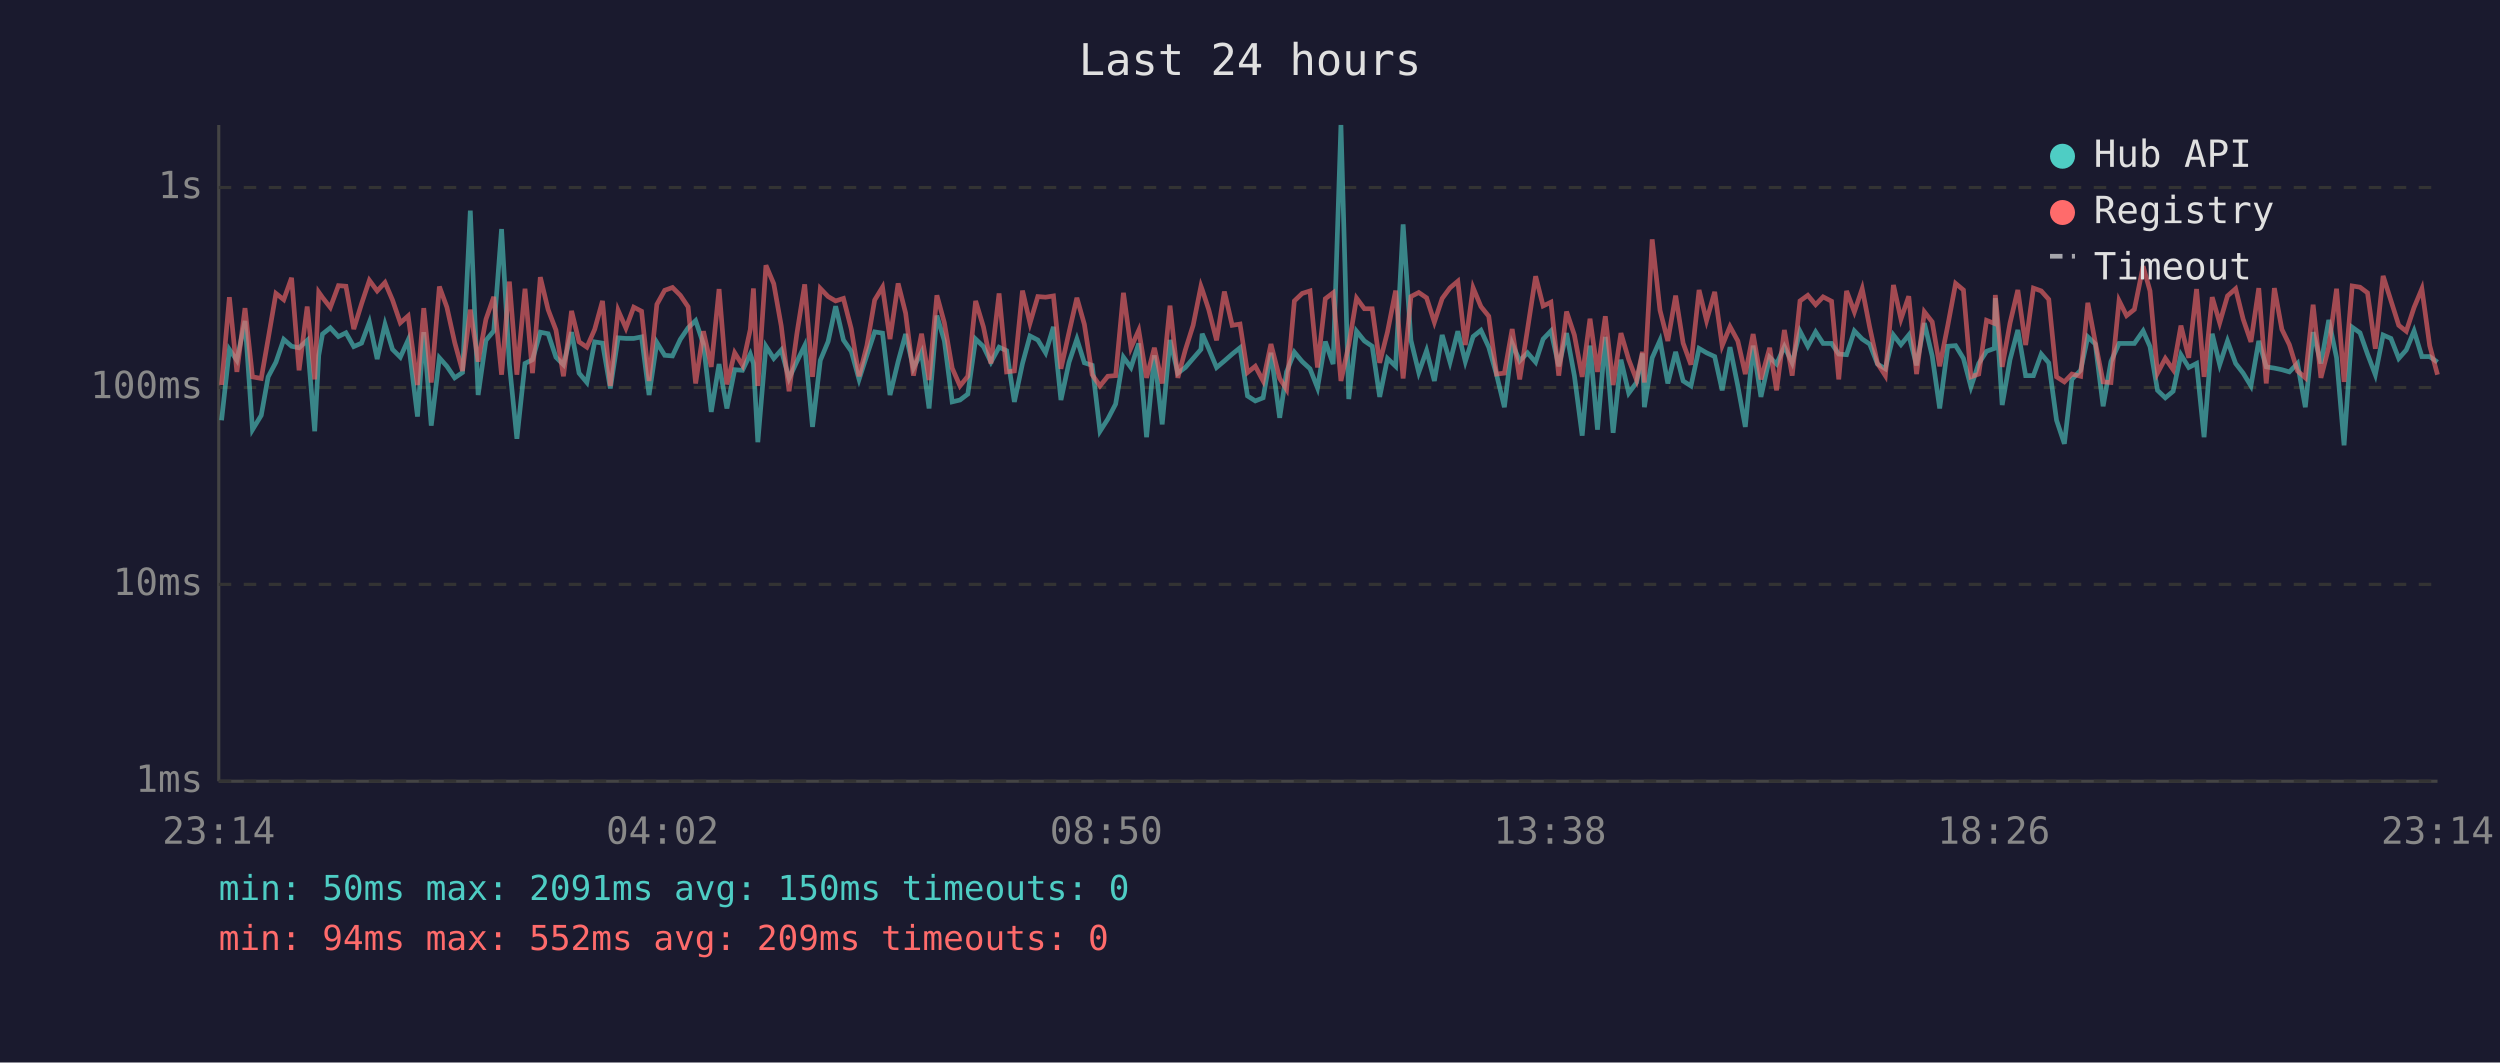
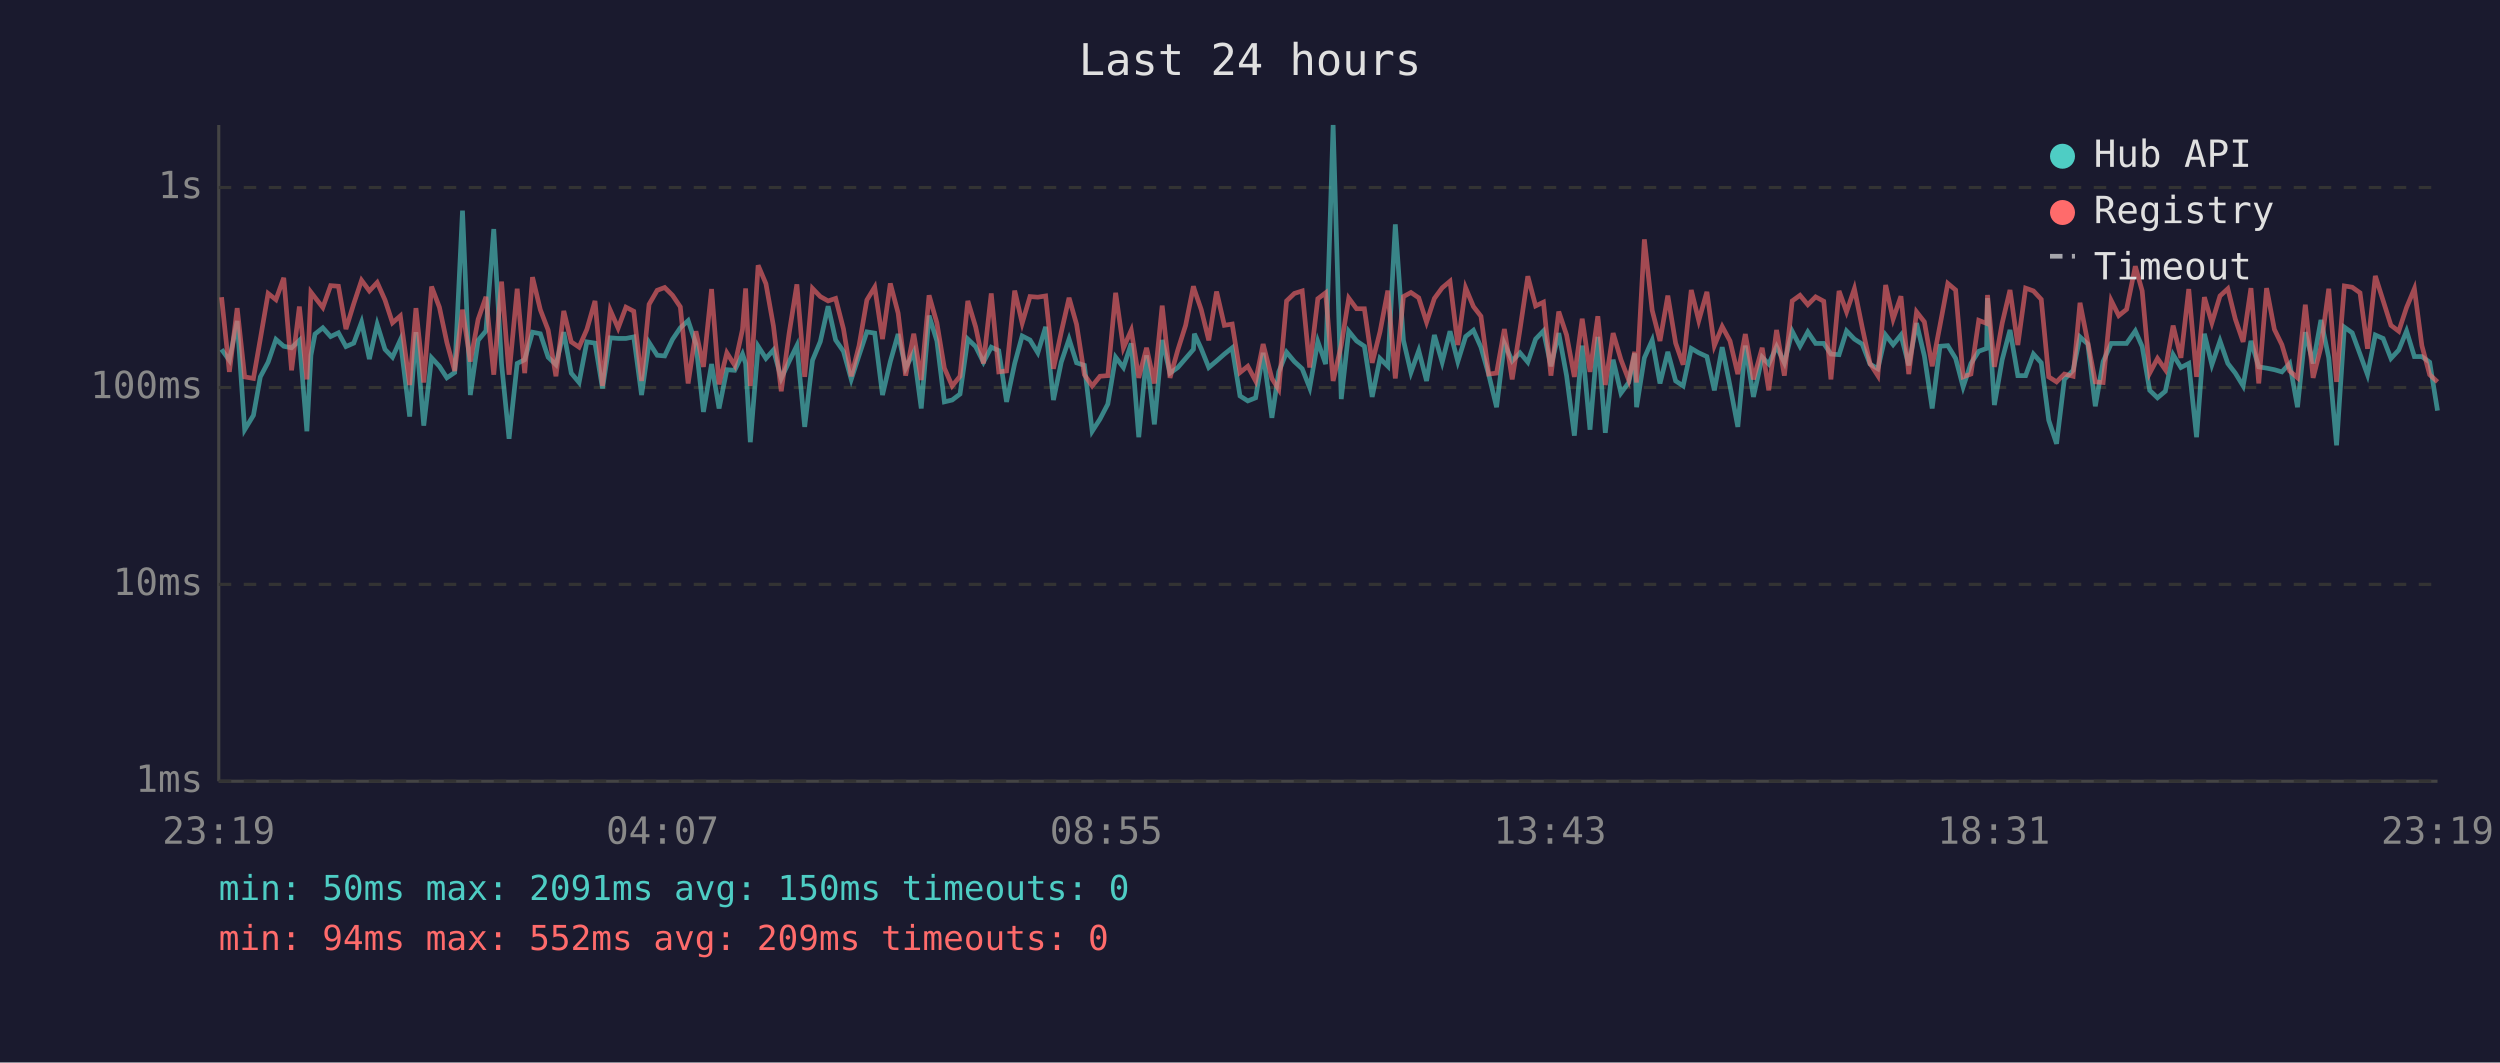
<svg xmlns="http://www.w3.org/2000/svg" viewBox="0 0 800 340" font-family="monospace" font-size="12">
  <rect width="800" height="340" fill="#1a1a2e" />
  <text x="400" y="24" fill="#e0e0e0" font-size="14" text-anchor="middle">Last 24 hours</text>
  <line x1="70" y1="40" x2="70" y2="250" stroke="#444" stroke-width="1" />
  <line x1="70" y1="250" x2="780" y2="250" stroke="#444" stroke-width="1" />
  <line x1="70" y1="250" x2="780" y2="250" stroke="#333" stroke-width="1" stroke-dasharray="4" />
  <text x="65" y="250" fill="#888" text-anchor="end" dominant-baseline="middle">1ms</text>
  <line x1="70" y1="187" x2="780" y2="187" stroke="#333" stroke-width="1" stroke-dasharray="4" />
  <text x="65" y="187" fill="#888" text-anchor="end" dominant-baseline="middle">10ms</text>
  <line x1="70" y1="124" x2="780" y2="124" stroke="#333" stroke-width="1" stroke-dasharray="4" />
  <text x="65" y="124" fill="#888" text-anchor="end" dominant-baseline="middle">100ms</text>
  <line x1="70" y1="60" x2="780" y2="60" stroke="#333" stroke-width="1" stroke-dasharray="4" />
  <text x="65" y="60" fill="#888" text-anchor="end" dominant-baseline="middle">1s</text>
-   <text x="70" y="270" fill="#888" text-anchor="middle">23:14</text>
-   <text x="212" y="270" fill="#888" text-anchor="middle">04:02</text>
-   <text x="354" y="270" fill="#888" text-anchor="middle">08:50</text>
-   <text x="496" y="270" fill="#888" text-anchor="middle">13:38</text>
-   <text x="638" y="270" fill="#888" text-anchor="middle">18:26</text>
-   <text x="780" y="270" fill="#888" text-anchor="middle">23:14</text>
-   <polyline points="70.9,134.5 73.4,111.8 75.8,115.3 78.4,102.7 80.8,137.5 83.6,132.9 85.8,120.6 88.3,115.9 90.8,108.6 93.3,110.8 95.7,111.3 98.3,108.9 100.7,138.0 102.0,113.7 103.2,106.9 105.7,104.9 108.3,107.7 110.7,106.5 113.2,110.9 115.7,109.8 118.2,103.1 120.7,114.9 123.2,103.8 125.6,111.8 128.1,114.3 130.6,108.8 133.6,133.3 135.6,106.3 138.0,136.2 140.6,114.5 143.0,117.2 145.5,120.9 148.0,119.2 150.5,67.4 153.0,126.4 155.5,108.9 158.0,105.9 160.5,73.3 163.0,116.5 165.4,140.4 168.0,116.3 170.4,115.1 172.9,106.3 175.4,106.8 177.9,114.3 180.3,116.7 182.9,106.3 185.3,119.4 187.8,122.4 190.3,109.4 192.8,109.8 195.3,124.3 197.8,108.1 200.3,108.3 202.8,108.3 205.3,107.8 207.7,126.4 210.2,109.6 212.7,113.7 215.2,113.9 217.7,108.6 220.2,104.9 222.6,102.6 225.1,110.1 227.6,131.8 230.1,116.5 232.6,130.7 235.1,118.3 237.6,118.5 240.1,113.3 241.1,116.3 242.5,141.5 245.1,110.8 247.6,114.7 250.0,112.0 252.5,121.1 255.0,115.7 257.5,110.6 260.0,136.6 262.5,115.3 265.0,109.3 267.4,98.0 269.9,108.8 272.4,112.4 274.9,121.4 277.4,113.7 279.9,106.2 282.4,106.6 284.8,126.4 287.4,115.7 289.8,106.9 292.3,117.8 294.9,112.7 297.3,130.7 299.8,101.0 302.2,109.1 304.7,128.6 307.2,128.0 309.7,126.1 312.2,108.5 314.7,110.9 317.1,115.9 319.7,111.1 322.1,112.2 324.6,128.6 327.2,116.3 329.6,107.5 332.1,108.8 334.6,112.9 337.1,104.6 339.5,128.0 342.1,115.9 344.6,108.5 347.0,116.1 349.5,116.9 352.0,138.0 354.5,134.1 357.0,129.3 359.5,114.3 361.9,117.6 364.4,109.9 366.9,139.9 369.4,113.7 371.9,135.8 374.4,108.8 376.9,119.4 379.3,117.6 381.8,114.7 384.3,111.8 384.7,106.8 386.8,111.6 389.3,117.6 391.8,115.5 394.3,113.3 396.8,111.3 399.2,126.7 401.7,128.3 404.2,127.3 406.7,112.9 409.5,133.7 411.7,119.0 414.2,112.7 416.7,115.7 419.2,118.0 421.6,124.1 424.1,109.3 426.6,116.5 429.1,40.0 431.6,127.7 434.1,106.0 436.6,109.1 439.1,110.8 441.5,127.0 444.0,114.7 446.6,117.2 449.0,71.8 451.5,108.9 454.0,119.2 456.5,112.2 459.0,121.9 461.5,107.2 464.0,115.9 466.5,106.0 468.9,115.7 471.4,107.7 473.9,105.7 476.4,111.1 478.9,119.9 481.4,130.3 483.9,109.9 486.3,115.5 488.8,112.9 491.4,115.9 493.8,108.5 496.3,105.9 498.8,117.2 501.3,106.6 503.8,120.2 506.3,139.4 508.8,110.6 511.2,137.5 513.7,107.8 516.2,138.5 518.7,115.1 521.2,125.8 523.7,122.4 525.6,113.1 526.2,130.3 528.7,114.5 531.2,108.9 533.7,122.7 536.2,112.6 538.6,121.9 541.1,123.5 543.7,111.5 546.1,112.9 548.7,114.1 551.1,124.9 553.6,111.1 556.1,123.5 558.5,136.6 561.0,110.6 563.5,127.0 566.3,114.3 568.5,116.5 571.0,110.9 573.5,116.1 576.0,106.0 578.5,110.8 581.0,106.2 583.4,109.9 586.1,109.9 588.4,113.3 590.9,113.5 593.4,105.9 595.9,108.5 598.3,110.1 600.8,116.5 603.3,118.0 605.9,107.2 608.3,110.3 610.8,107.2 613.3,116.9 615.8,103.4 618.3,113.9 620.7,130.7 623.3,110.8 625.8,110.6 628.3,114.7 630.7,123.8 633.2,116.3 635.7,112.4 638.2,111.5 638.5,95.4 640.7,129.6 643.2,115.1 645.7,105.6 648.2,120.2 650.7,120.2 653.2,113.3 655.6,116.1 658.1,134.5 660.6,142.0 663.0,121.4 665.8,118.5 668.1,107.8 670.5,110.1 673.0,130.0 675.5,115.7 678.1,109.9 680.5,109.9 683.0,109.9 685.8,105.9 688.0,110.9 690.4,124.9 692.9,127.3 695.4,125.2 697.9,113.5 700.4,117.6 702.9,116.3 705.3,139.9 707.9,106.8 710.3,116.7 712.8,109.1 715.4,116.3 717.8,119.4 720.3,123.5 722.8,109.1 725.2,117.4 727.8,117.8 730.2,118.3 732.6,119.0 735.2,116.3 737.7,130.3 740.2,106.3 742.7,116.3 745.2,102.4 747.7,114.5 750.1,142.5 752.7,104.7 755.2,106.5 757.6,113.3 760.1,119.9 762.6,107.2 765.1,108.3 767.6,114.7 770.0,112.0 772.5,105.9 775.0,114.1 777.5,114.1 780.0,115.9" fill="none" stroke="#4ecdc4" stroke-width="1.5" opacity="0.6" />
-   <polyline points="70.9,123.2 73.4,95.1 75.8,119.0 78.4,98.6 80.8,120.6 83.6,121.1 85.8,108.5 88.3,93.9 90.8,95.9 93.3,88.9 95.7,118.5 98.3,98.1 100.7,121.4 102.0,93.5 103.2,95.2 105.7,98.4 108.3,91.4 110.7,91.6 113.2,105.3 115.7,97.2 118.2,89.7 120.7,93.1 123.2,90.4 125.6,96.0 128.1,103.3 130.6,101.1 133.6,123.2 135.6,98.6 138.0,122.4 140.6,91.7 143.0,98.3 145.5,109.6 148.0,118.7 150.5,99.1 153.0,115.7 155.5,102.2 158.0,95.0 160.5,119.9 163.0,90.1 165.4,119.9 168.0,92.4 170.4,119.4 172.9,88.7 175.4,99.1 177.9,105.6 180.3,120.4 182.9,99.5 185.3,109.4 187.8,111.1 190.3,105.4 192.8,96.3 195.3,123.5 197.8,99.3 200.3,105.0 202.8,98.3 205.3,99.6 207.7,121.9 210.2,97.4 212.7,92.9 215.2,92.0 217.7,94.5 220.2,98.2 222.6,122.7 225.1,106.0 227.6,117.4 230.1,92.5 232.6,123.0 235.1,112.9 237.6,116.9 240.1,105.4 241.1,92.3 242.5,123.5 245.1,84.9 247.6,90.8 250.0,104.3 252.5,125.2 255.0,106.8 257.5,91.0 260.0,120.6 262.5,92.3 265.0,94.9 267.4,96.3 269.9,95.5 272.4,105.2 274.9,120.4 277.4,110.6 279.9,96.0 282.4,91.9 284.8,108.5 287.4,90.7 289.8,100.2 292.3,120.2 294.9,106.8 297.3,121.6 299.8,94.5 302.2,103.3 304.7,117.8 307.2,123.5 309.7,120.4 312.2,96.3 314.7,104.6 317.1,116.3 319.7,93.9 322.1,119.0 324.6,118.7 327.2,93.0 329.6,103.4 332.1,94.9 334.6,95.1 337.1,94.7 339.5,118.0 342.1,106.3 344.6,95.3 347.0,103.8 349.5,119.9 352.0,123.5 354.5,120.4 357.0,120.2 359.5,93.7 361.9,111.3 364.4,105.7 366.9,120.9 369.4,111.3 371.9,122.7 374.4,97.8 376.9,120.9 379.3,112.0 381.8,104.1 384.3,91.6 384.7,92.7 386.8,99.1 389.3,108.9 391.8,93.3 394.3,104.1 396.8,103.7 399.2,119.2 401.7,117.2 404.2,121.9 406.7,110.1 409.5,121.1 411.7,124.6 414.2,96.3 416.7,93.9 419.2,93.1 421.6,117.6 424.1,95.6 426.6,93.7 429.1,121.9 431.6,110.4 434.1,95.4 436.6,98.8 439.1,98.8 441.5,116.1 444.0,106.2 446.6,93.0 449.0,121.1 451.5,94.9 454.0,93.6 456.5,95.3 459.0,103.1 461.5,95.5 464.0,92.1 466.5,90.0 468.9,110.4 471.4,92.1 473.9,98.1 476.4,101.2 478.9,119.7 481.4,119.4 483.9,105.3 486.3,121.4 488.8,105.4 491.4,88.4 493.8,97.9 496.3,96.7 498.8,120.2 501.3,99.7 503.8,107.2 506.3,120.6 508.8,102.0 511.2,119.0 513.7,101.2 516.2,123.2 518.7,106.6 521.2,115.1 523.7,121.6 525.6,112.6 526.2,122.4 528.7,76.6 531.2,99.3 533.7,109.1 536.2,94.6 538.6,109.8 541.1,116.7 543.7,92.8 546.1,102.6 548.7,93.4 551.1,110.6 553.6,104.5 556.1,109.1 558.5,119.7 561.0,106.9 563.5,121.4 566.3,111.3 568.5,124.9 571.0,105.6 573.5,120.2 576.0,96.3 578.5,94.5 581.0,97.5 583.4,95.0 586.1,96.4 588.4,121.4 590.9,93.1 593.4,99.8 595.9,92.4 598.3,104.7 600.8,116.3 603.3,120.2 605.9,91.2 608.3,102.1 610.8,94.8 613.3,119.7 615.8,99.8 618.3,103.0 620.7,117.2 623.3,104.1 625.8,90.7 628.3,92.8 630.7,120.6 633.2,119.7 635.7,102.5 638.2,103.5 638.5,94.4 640.7,117.4 643.2,103.4 645.7,92.8 648.2,110.4 650.7,92.2 653.2,93.1 655.6,95.8 658.1,120.6 660.6,122.2 663.0,119.7 665.8,120.4 668.1,96.9 670.5,109.6 673.0,122.2 675.5,122.4 678.1,96.2 680.5,101.0 683.0,99.0 685.8,85.2 688.0,93.1 690.4,119.4 692.9,114.7 695.4,118.3 697.9,104.2 700.4,114.5 702.9,92.5 705.3,120.6 707.9,95.1 710.3,103.3 712.8,94.7 715.4,92.4 717.8,102.1 720.3,109.4 722.8,92.2 725.2,122.7 727.8,92.2 730.2,105.4 732.6,110.3 735.2,118.7 737.7,120.9 740.2,97.5 742.7,120.9 745.2,111.1 747.7,92.4 750.1,122.2 752.7,91.5 755.2,91.9 757.6,93.7 760.1,111.6 762.6,88.3 765.1,96.2 767.6,104.1 770.0,106.0 772.5,98.4 775.0,92.4 777.5,110.6 780.0,119.9" fill="none" stroke="#ff6b6b" stroke-width="1.5" opacity="0.6" />
+   <text x="70" y="270" fill="#888" text-anchor="middle">23:19</text>
+   <text x="212" y="270" fill="#888" text-anchor="middle">04:07</text>
+   <text x="354" y="270" fill="#888" text-anchor="middle">08:55</text>
+   <text x="496" y="270" fill="#888" text-anchor="middle">13:43</text>
+   <text x="638" y="270" fill="#888" text-anchor="middle">18:31</text>
+   <text x="780" y="270" fill="#888" text-anchor="middle">23:19</text>
+   <polyline points="70.9,111.8 73.4,115.3 75.9,102.7 78.3,137.5 81.1,132.9 83.3,120.6 85.8,115.9 88.3,108.6 90.8,110.8 93.3,111.3 95.8,108.9 98.2,138.0 99.5,113.7 100.8,106.9 103.3,104.9 105.8,107.7 108.3,106.5 110.7,110.9 113.2,109.8 115.7,103.1 118.2,114.9 120.7,103.8 123.2,111.8 125.6,114.3 128.1,108.8 131.1,133.3 133.1,106.3 135.6,136.2 138.1,114.5 140.6,117.2 143.0,120.9 145.5,119.2 148.0,67.4 150.5,126.4 153.0,108.9 155.5,105.9 158.0,73.3 160.5,116.5 162.9,140.4 165.5,116.3 167.9,115.1 170.4,106.3 172.9,106.8 175.4,114.3 177.9,116.7 180.4,106.3 182.8,119.4 185.3,122.4 187.8,109.4 190.4,109.8 192.8,124.3 195.3,108.1 197.8,108.3 200.3,108.3 202.8,107.8 205.3,126.4 207.7,109.6 210.3,113.7 212.7,113.9 215.2,108.6 217.7,104.9 220.2,102.6 222.7,110.1 225.1,131.8 227.7,116.5 230.1,130.7 232.6,118.3 235.1,118.5 237.6,113.3 238.6,116.3 240.1,141.5 242.6,110.8 245.1,114.7 247.5,112.0 250.0,121.1 252.5,115.7 255.0,110.6 257.5,136.6 260.0,115.3 262.5,109.3 265.0,98.0 267.4,108.8 269.9,112.4 272.4,121.4 274.9,113.7 277.4,106.2 279.9,106.6 282.4,126.4 284.9,115.7 287.4,106.9 289.8,117.8 292.4,112.7 294.8,130.7 297.3,101.0 299.8,109.1 302.2,128.6 304.7,128.0 307.2,126.1 309.7,108.5 312.2,110.9 314.7,115.9 317.2,111.1 319.6,112.2 322.1,128.6 324.7,116.3 327.1,107.5 329.6,108.8 332.1,112.9 334.6,104.6 337.1,128.0 339.6,115.9 342.1,108.5 344.5,116.1 347.0,116.9 349.5,138.0 352.0,134.1 354.5,129.3 357.0,114.3 359.5,117.6 362.0,109.9 364.4,139.9 366.9,113.7 369.4,135.8 371.9,108.8 374.4,119.4 376.9,117.6 379.4,114.7 381.9,111.8 382.2,106.8 384.4,111.6 386.8,117.6 389.3,115.5 391.8,113.3 394.3,111.3 396.8,126.7 399.3,128.3 401.8,127.3 404.2,112.9 407.0,133.7 409.2,119.0 411.7,112.7 414.2,115.7 416.7,118.0 419.1,124.1 421.7,109.3 424.2,116.5 426.6,40.0 429.2,127.7 431.6,106.0 434.1,109.1 436.6,110.8 439.1,127.0 441.6,114.7 444.1,117.2 446.5,71.8 449.1,108.9 451.5,119.2 454.0,112.2 456.5,121.9 459.0,107.2 461.5,115.9 464.0,106.0 466.5,115.7 469.0,107.7 471.5,105.7 473.9,111.1 476.4,119.9 478.9,130.3 481.4,109.9 483.9,115.5 486.4,112.9 488.9,115.9 491.4,108.5 493.9,105.9 496.3,117.2 498.8,106.6 501.3,120.2 503.8,139.4 506.3,110.6 508.8,137.5 511.3,107.8 513.7,138.5 516.2,115.1 518.7,125.8 521.2,122.4 523.1,113.1 523.7,130.3 526.2,114.5 528.7,108.9 531.2,122.7 533.7,112.6 536.2,121.9 538.6,123.5 541.2,111.5 543.6,112.9 546.2,114.1 548.6,124.9 551.1,111.1 553.6,123.5 556.1,136.6 558.5,110.6 561.1,127.0 563.9,114.3 566.0,116.5 568.5,110.9 571.0,116.1 573.5,106.0 576.0,110.8 578.5,106.2 581.0,109.9 583.6,109.9 585.9,113.3 588.5,113.5 590.9,105.9 593.4,108.5 595.9,110.1 598.4,116.5 600.9,118.0 603.4,107.2 605.8,110.3 608.3,107.2 610.8,116.9 613.3,103.4 615.8,113.9 618.3,130.7 620.8,110.8 623.3,110.6 625.8,114.7 628.2,123.8 630.7,116.3 633.2,112.4 635.7,111.5 636.0,95.4 638.2,129.6 640.7,115.1 643.2,105.6 645.7,120.2 648.2,120.2 650.7,113.3 653.2,116.1 655.6,134.5 658.1,142.0 660.6,121.4 663.4,118.5 665.6,107.8 668.1,110.1 670.5,130.0 673.0,115.7 675.6,109.9 678.0,109.9 680.5,109.9 683.3,105.9 685.5,110.9 687.9,124.9 690.4,127.3 692.9,125.2 695.4,113.5 697.9,117.6 700.4,116.3 702.9,139.9 705.4,106.8 707.8,116.7 710.4,109.1 712.9,116.3 715.3,119.4 717.8,123.5 720.3,109.1 722.8,117.4 725.3,117.8 727.8,118.3 730.2,119.0 732.7,116.3 735.2,130.3 737.7,106.3 740.2,116.3 742.7,102.4 745.2,114.5 747.7,142.5 750.2,104.7 752.7,106.5 755.2,113.3 757.6,119.9 760.1,107.2 762.6,108.3 765.1,114.7 767.6,112.0 770.1,105.9 772.6,114.1 775.0,114.1 777.5,115.9 780.0,131.4" fill="none" stroke="#4ecdc4" stroke-width="1.5" opacity="0.6" />
+   <polyline points="70.9,95.1 73.4,119.0 75.9,98.6 78.3,120.6 81.1,121.1 83.3,108.5 85.8,93.9 88.3,95.9 90.8,88.9 93.3,118.5 95.8,98.1 98.2,121.4 99.5,93.5 100.8,95.2 103.3,98.4 105.8,91.4 108.3,91.6 110.7,105.3 113.2,97.2 115.7,89.7 118.2,93.1 120.7,90.4 123.2,96.0 125.6,103.3 128.1,101.1 131.1,123.2 133.1,98.6 135.6,122.4 138.1,91.7 140.6,98.3 143.0,109.6 145.5,118.7 148.0,99.1 150.5,115.7 153.0,102.2 155.5,95.0 158.0,119.9 160.5,90.1 162.9,119.9 165.5,92.4 167.9,119.4 170.4,88.7 172.9,99.1 175.4,105.6 177.9,120.4 180.4,99.5 182.8,109.4 185.3,111.1 187.8,105.4 190.4,96.3 192.8,123.5 195.3,99.3 197.8,105.0 200.3,98.3 202.8,99.6 205.3,121.9 207.7,97.4 210.3,92.9 212.7,92.0 215.2,94.5 217.7,98.2 220.2,122.7 222.7,106.0 225.1,117.4 227.7,92.5 230.1,123.0 232.6,112.9 235.1,116.9 237.6,105.4 238.6,92.3 240.1,123.5 242.6,84.9 245.1,90.8 247.5,104.3 250.0,125.2 252.5,106.8 255.0,91.0 257.5,120.6 260.0,92.3 262.5,94.9 265.0,96.3 267.4,95.5 269.9,105.2 272.4,120.4 274.9,110.6 277.4,96.0 279.9,91.9 282.4,108.5 284.9,90.7 287.4,100.2 289.8,120.2 292.4,106.8 294.8,121.6 297.3,94.5 299.8,103.3 302.2,117.8 304.7,123.5 307.2,120.4 309.7,96.3 312.2,104.6 314.7,116.3 317.2,93.9 319.6,119.0 322.1,118.7 324.7,93.0 327.1,103.4 329.6,94.9 332.1,95.1 334.6,94.7 337.1,118.0 339.6,106.3 342.1,95.3 344.5,103.8 347.0,119.9 349.5,123.5 352.0,120.4 354.5,120.2 357.0,93.7 359.5,111.3 362.0,105.7 364.4,120.9 366.9,111.3 369.4,122.7 371.9,97.8 374.4,120.9 376.9,112.0 379.4,104.1 381.9,91.6 382.2,92.7 384.4,99.1 386.8,108.9 389.3,93.3 391.8,104.1 394.3,103.7 396.8,119.2 399.3,117.2 401.8,121.9 404.2,110.1 407.0,121.1 409.2,124.6 411.7,96.3 414.2,93.9 416.7,93.1 419.1,117.6 421.7,95.6 424.2,93.7 426.6,121.9 429.2,110.4 431.6,95.4 434.1,98.8 436.6,98.8 439.1,116.1 441.6,106.2 444.1,93.0 446.5,121.1 449.1,94.9 451.5,93.6 454.0,95.3 456.5,103.1 459.0,95.5 461.5,92.1 464.0,90.0 466.5,110.4 469.0,92.1 471.5,98.1 473.9,101.2 476.4,119.7 478.9,119.4 481.4,105.3 483.9,121.4 486.4,105.4 488.9,88.4 491.4,97.9 493.9,96.7 496.3,120.2 498.8,99.7 501.3,107.2 503.8,120.6 506.3,102.0 508.8,119.0 511.3,101.2 513.7,123.2 516.2,106.6 518.7,115.1 521.2,121.6 523.1,112.6 523.7,122.4 526.2,76.6 528.7,99.3 531.2,109.1 533.7,94.6 536.2,109.8 538.6,116.7 541.2,92.8 543.6,102.6 546.2,93.4 548.6,110.6 551.1,104.5 553.6,109.1 556.1,119.7 558.5,106.9 561.1,121.4 563.9,111.3 566.0,124.9 568.5,105.6 571.0,120.2 573.5,96.3 576.0,94.5 578.5,97.5 581.0,95.0 583.6,96.4 585.9,121.4 588.5,93.1 590.9,99.8 593.4,92.4 595.9,104.7 598.4,116.3 600.9,120.2 603.4,91.2 605.8,102.1 608.3,94.8 610.8,119.7 613.3,99.8 615.8,103.0 618.3,117.2 620.8,104.1 623.3,90.7 625.8,92.8 628.2,120.6 630.7,119.7 633.2,102.5 635.7,103.5 636.0,94.4 638.2,117.4 640.7,103.4 643.2,92.8 645.7,110.4 648.2,92.2 650.7,93.1 653.2,95.8 655.6,120.6 658.1,122.2 660.6,119.7 663.4,120.4 665.6,96.9 668.1,109.6 670.5,122.2 673.0,122.4 675.6,96.2 678.0,101.0 680.5,99.0 683.3,85.2 685.5,93.1 687.9,119.4 690.4,114.7 692.9,118.3 695.4,104.2 697.9,114.5 700.4,92.5 702.9,120.6 705.4,95.1 707.8,103.3 710.4,94.7 712.9,92.4 715.3,102.1 717.8,109.4 720.3,92.2 722.8,122.7 725.3,92.2 727.8,105.4 730.2,110.3 732.7,118.7 735.2,120.9 737.7,97.5 740.2,120.9 742.7,111.1 745.2,92.4 747.7,122.2 750.2,91.5 752.7,91.9 755.2,93.7 757.6,111.6 760.1,88.3 762.6,96.2 765.1,104.1 767.6,106.0 770.1,98.4 772.6,92.4 775.0,110.6 777.5,119.9 780.0,122.2" fill="none" stroke="#ff6b6b" stroke-width="1.5" opacity="0.6" />
  <circle cx="660" cy="50" r="4" fill="#4ecdc4" />
  <text x="670" y="50" fill="#e0e0e0" dominant-baseline="middle">Hub API</text>
  <circle cx="660" cy="68" r="4" fill="#ff6b6b" />
  <text x="670" y="68" fill="#e0e0e0" dominant-baseline="middle">Registry</text>
  <line x1="656" y1="82" x2="664" y2="82" stroke="#e0e0e0" stroke-width="1.5" stroke-dasharray="4,3" opacity="0.7" />
  <text x="670" y="86" fill="#e0e0e0" dominant-baseline="middle">Timeout</text>
  <text x="70" y="288" fill="#4ecdc4" font-size="11">min: 50ms  max: 2091ms  avg: 150ms  timeouts: 0</text>
  <text x="70" y="304" fill="#ff6b6b" font-size="11">min: 94ms  max: 552ms  avg: 209ms  timeouts: 0</text>
</svg>
